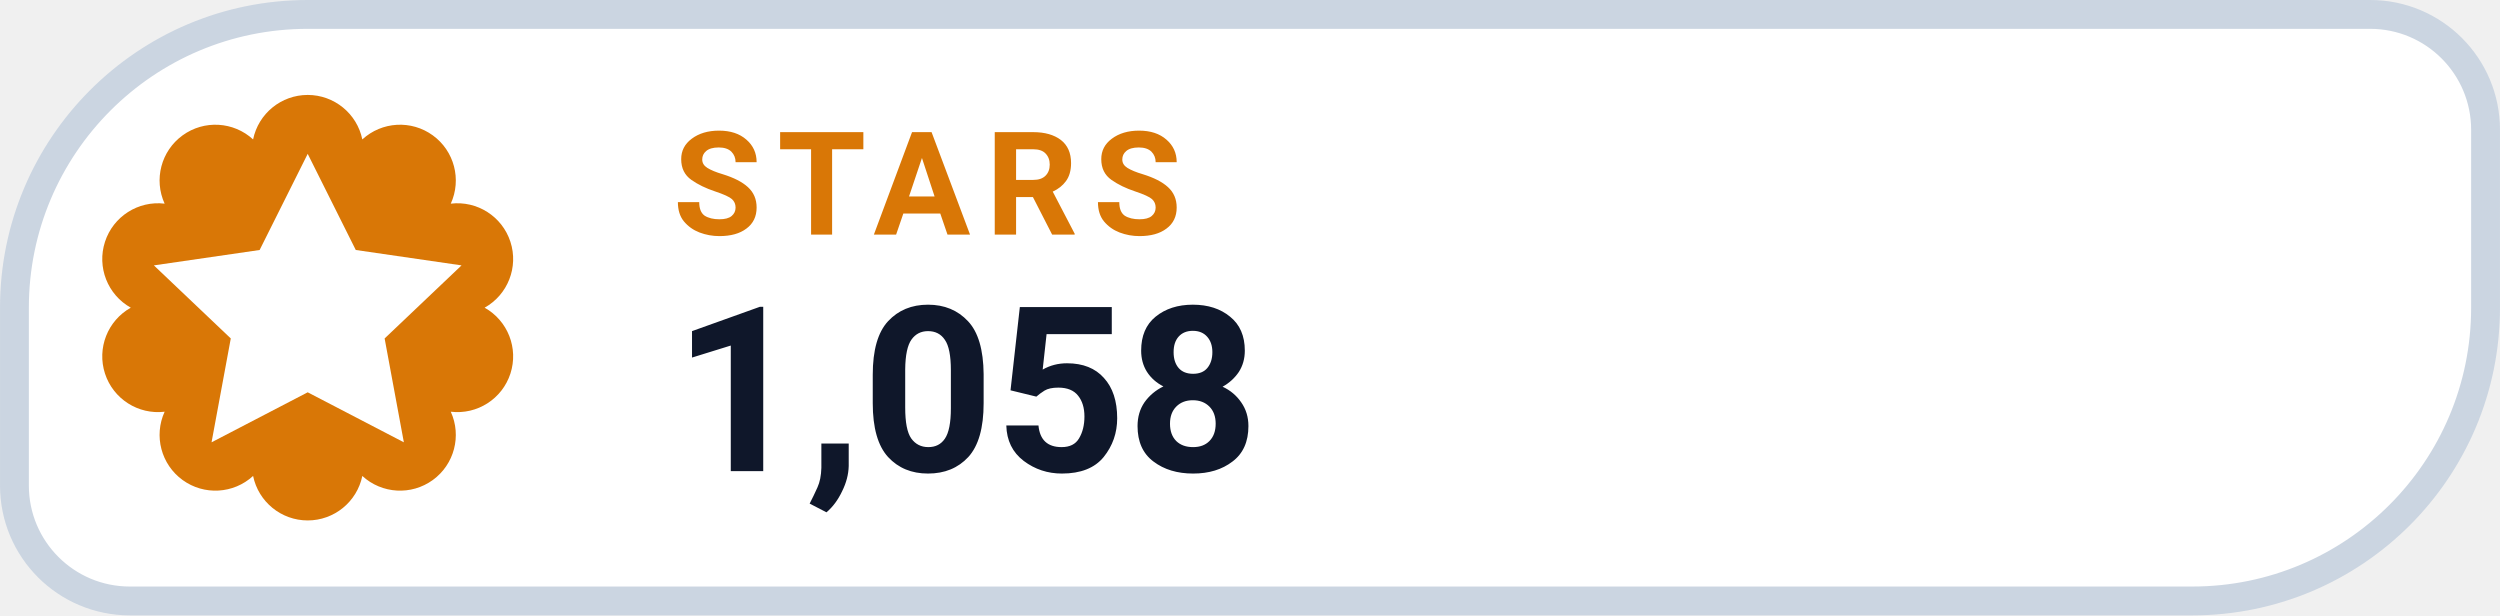
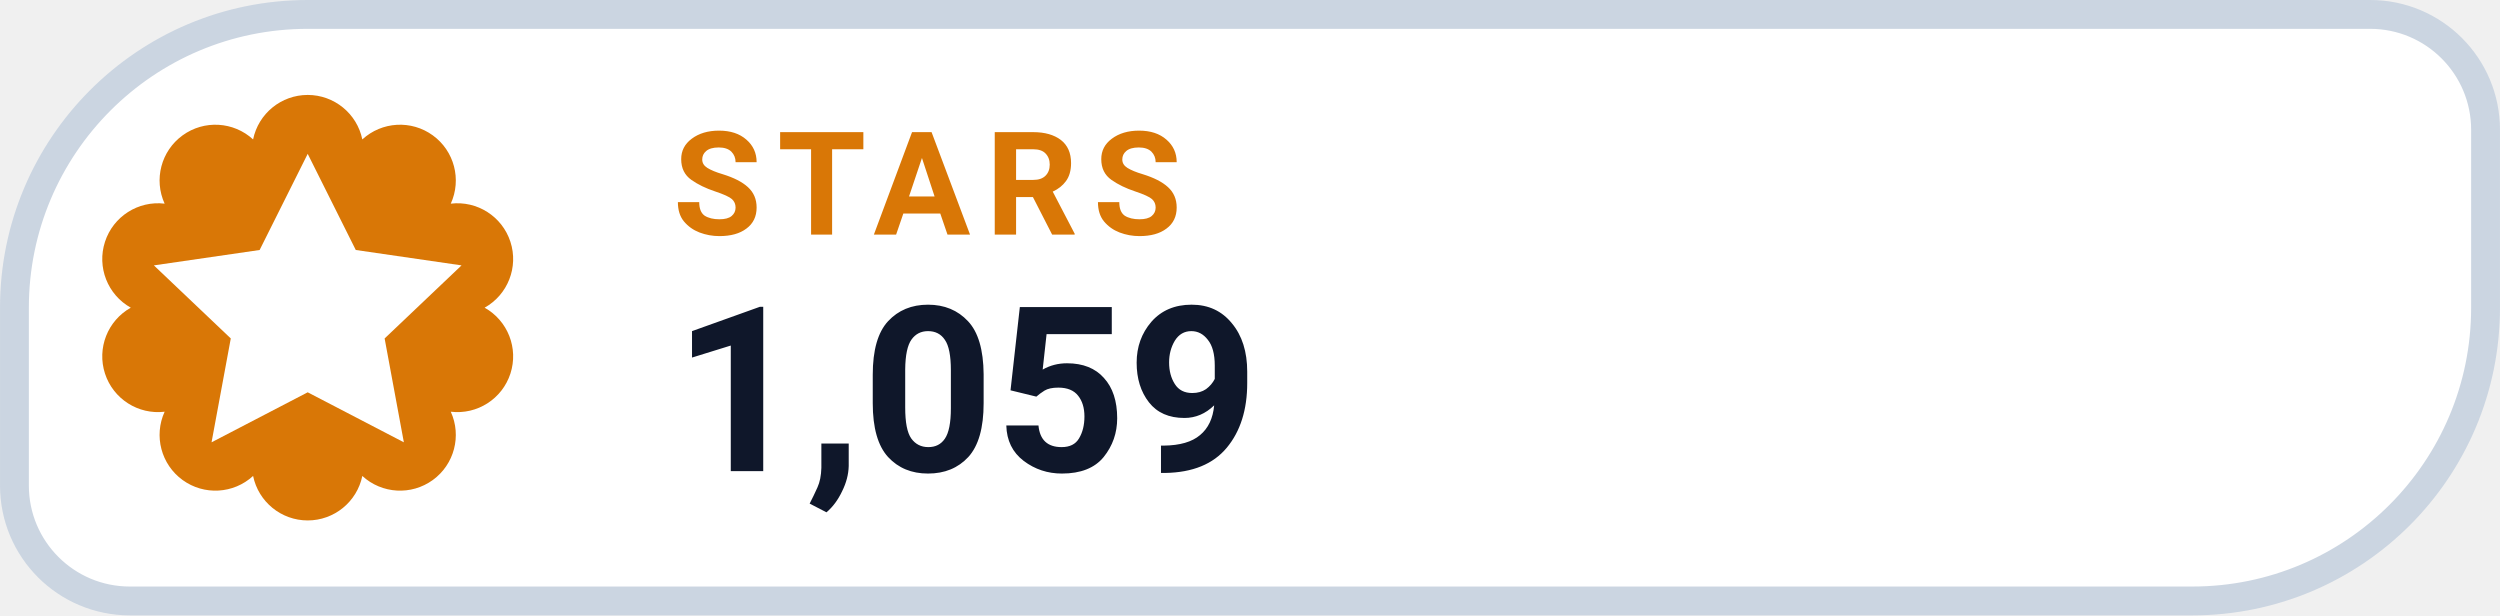
- <svg xmlns="http://www.w3.org/2000/svg" width="126" height="31.015" viewBox="0 0 130 32" role="img" aria-label="STARS 1,058">
+ <svg xmlns="http://www.w3.org/2000/svg" width="126" height="31.015" viewBox="0 0 130 32" role="img" aria-label="STARS 1,059">
  <path d="M 16.00 0.75 H 123.25 A 6.00 6.00 0 0 1 129.25 6.75 V 16.00 A 15.25 15.25 0 0 1 114.00 31.25 H 6.75 A 6.00 6.00 0 0 1 0.75 25.25 V 16.00 A 15.25 15.25 0 0 1 16.00 0.75 Z" fill="#FFFFFF" stroke="#CBD5E1" stroke-width="1.5" />
  <path d="M 13.16 7.25 A 2.90 2.90 0 0 1 18.84 7.25 A 2.90 2.90 0 0 1 23.44 10.59 A 2.90 2.90 0 0 1 25.20 16.00 A 2.90 2.90 0 0 1 23.44 21.41 A 2.90 2.90 0 0 1 18.84 24.75 A 2.90 2.90 0 0 1 13.16 24.75 A 2.90 2.90 0 0 1 8.56 21.41 A 2.90 2.90 0 0 1 6.80 16.00 A 2.90 2.90 0 0 1 8.56 10.59 A 2.90 2.90 0 0 1 13.16 7.25 Z" fill="#D97706" />
  <g transform="translate(16 16)" style="color:#FFFFFF;">
    <path d="M0 -8 l2.5 5 5.5 .8 -4 3.8 1 5.4 -5 -2.6 -5 2.6 1 -5.4 -4 -3.8 5.5 -.8 Z" fill="currentColor" />
  </g>
  <text x="35" y="12.2" fill="#D97706" font-family="-apple-system,BlinkMacSystemFont,'Segoe UI',Roboto,Helvetica,Arial,sans-serif" font-size="7.5" font-weight="700" letter-spacing=".8">STARS</text>
-   <text x="35" y="24.5" fill="#0F172A" font-family="-apple-system,BlinkMacSystemFont,'Segoe UI',Roboto,Helvetica,Arial,sans-serif" font-size="12" font-weight="750">1,058</text>
+   <text x="35" y="24.5" fill="#0F172A" font-family="-apple-system,BlinkMacSystemFont,'Segoe UI',Roboto,Helvetica,Arial,sans-serif" font-size="12" font-weight="750">1,059</text>
</svg>
